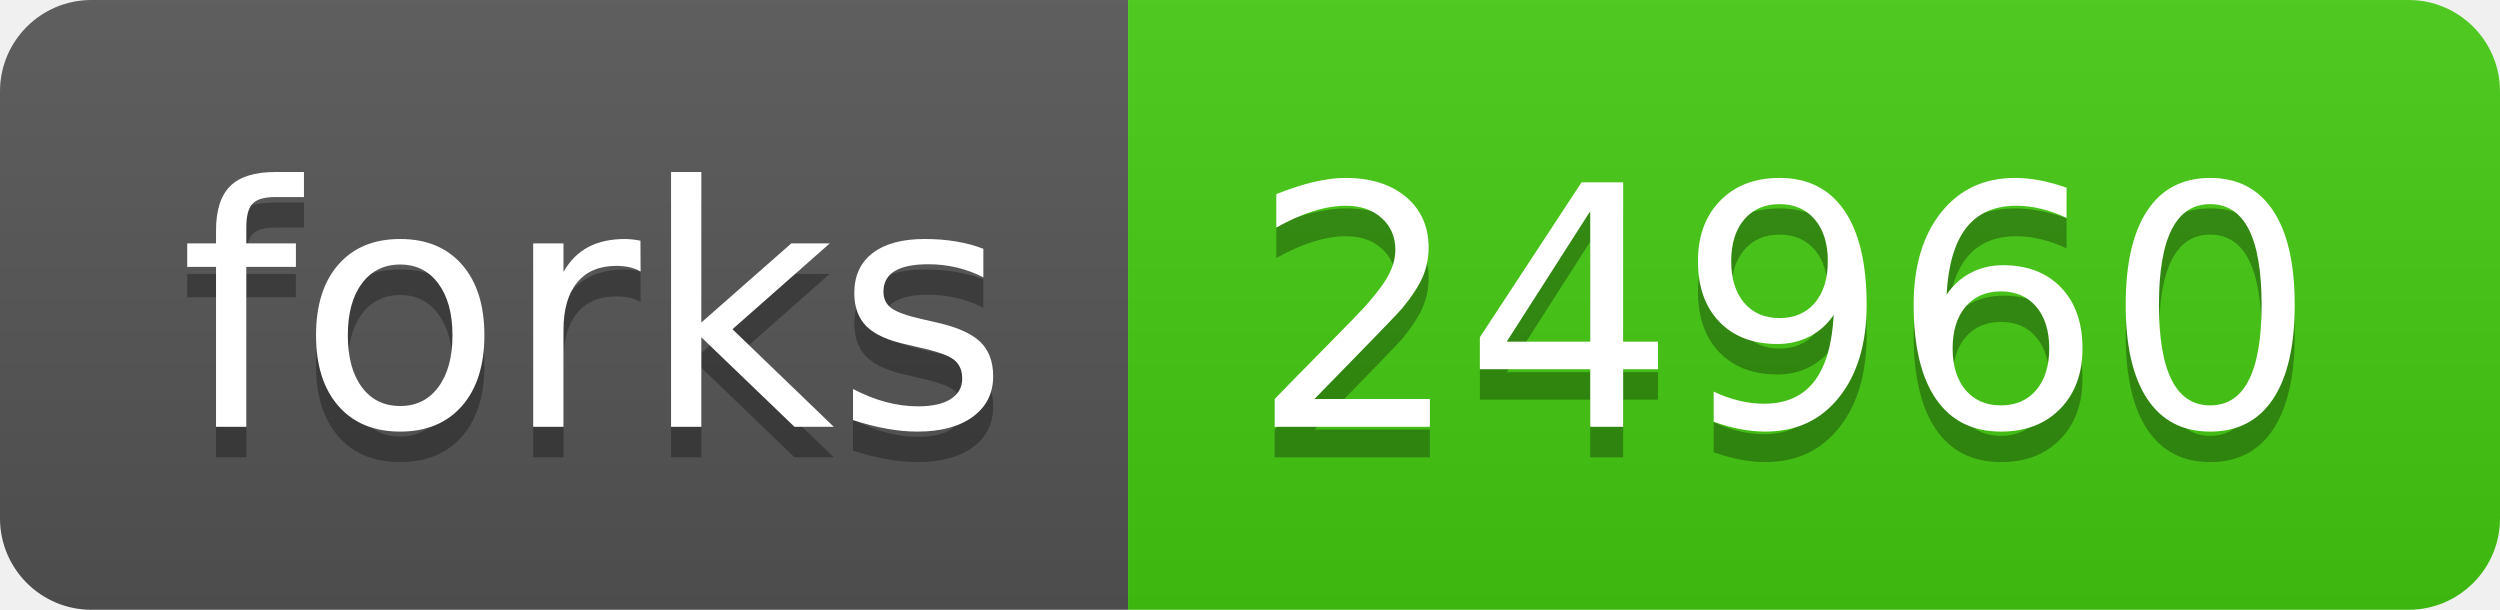
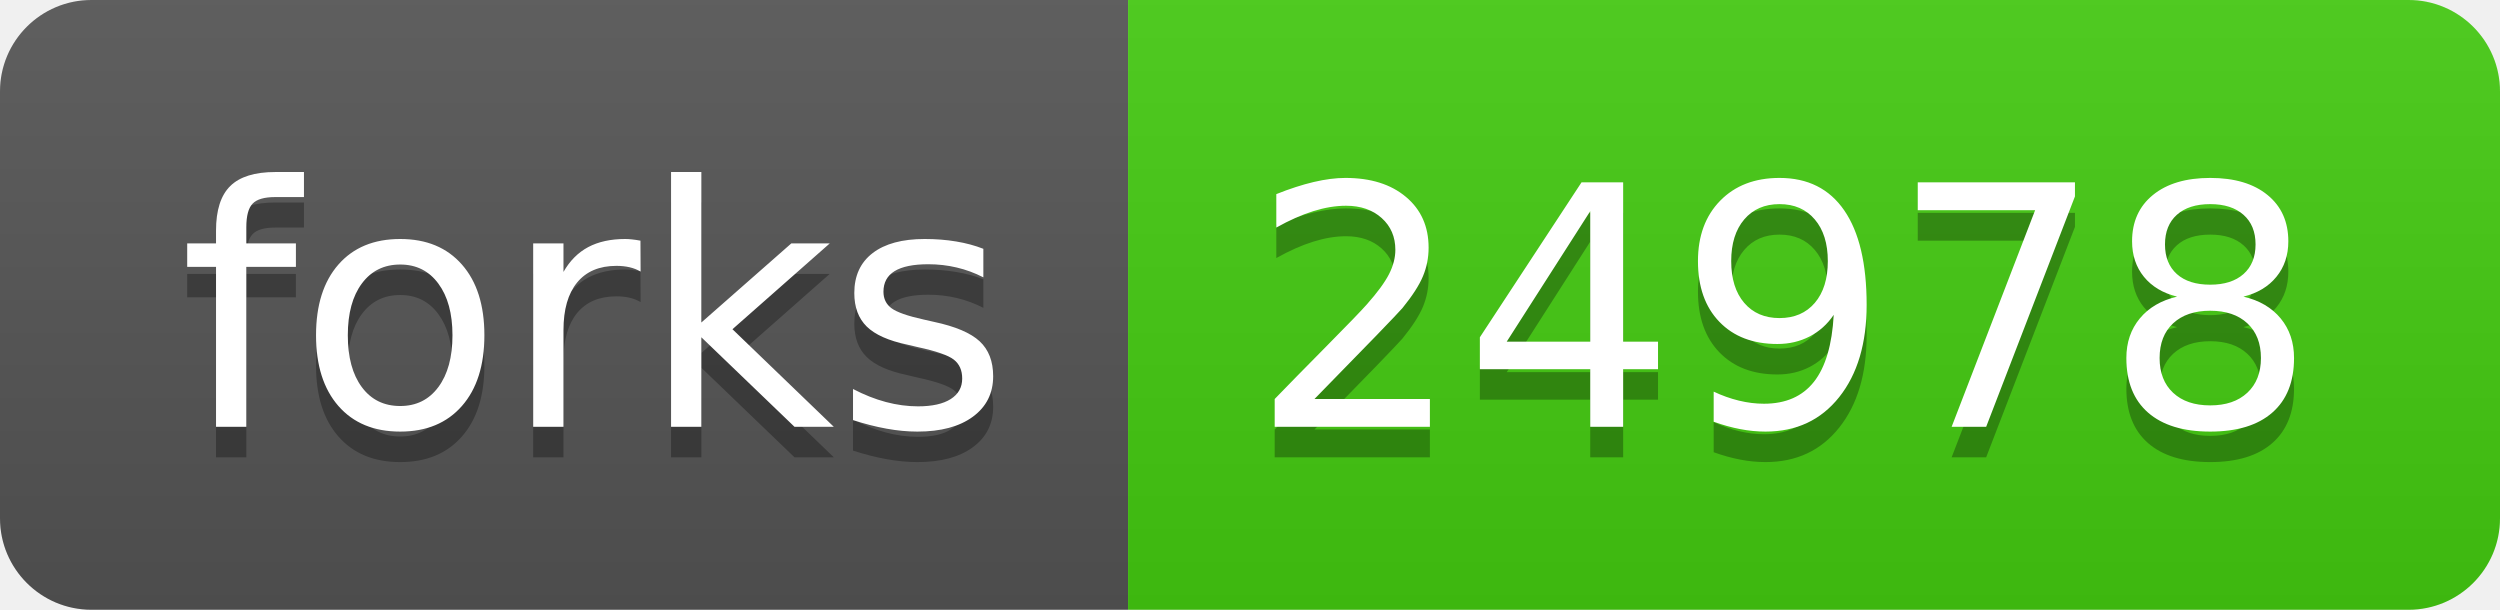
- <svg xmlns="http://www.w3.org/2000/svg" width="82" height="20" role="img" aria-label="forks: 24960">
+ <svg xmlns="http://www.w3.org/2000/svg" width="82" height="20" role="img" aria-label="forks: 24978">
  <linearGradient id="s" x2="0" y2="100%">
    <stop offset="0" stop-color="#bbb" stop-opacity=".1" />
    <stop offset="1" stop-opacity=".1" />
  </linearGradient>
  <clipPath id="r">
    <rect width="82" height="20" rx="3" fill="#fff" />
  </clipPath>
  <g clip-path="url(#r)">
    <rect width="37" height="20" fill="#555" />
    <rect x="37" width="45" height="20" fill="#4c1" />
    <rect width="82" height="20" fill="url(#s)" />
  </g>
  <g fill="#fff" text-anchor="middle" font-family="Verdana,Geneva,DejaVu Sans,sans-serif" text-rendering="geometricPrecision" font-size="110">
    <text aria-hidden="true" x="195" y="150" fill="#010101" fill-opacity=".3" transform="scale(.1)" textLength="270">forks</text>
    <text x="195" y="140" transform="scale(.1)" fill="#fff" textLength="270">forks</text>
-     <text aria-hidden="true" x="585" y="150" fill="#010101" fill-opacity=".3" transform="scale(.1)" textLength="350">24960</text>
-     <text x="585" y="140" transform="scale(.1)" fill="#fff" textLength="350">24960</text>
+     <text aria-hidden="true" x="585" y="150" fill="#010101" fill-opacity=".3" transform="scale(.1)" textLength="350">24978</text>
+     <text x="585" y="140" transform="scale(.1)" fill="#fff" textLength="350">24978</text>
  </g>
</svg>
